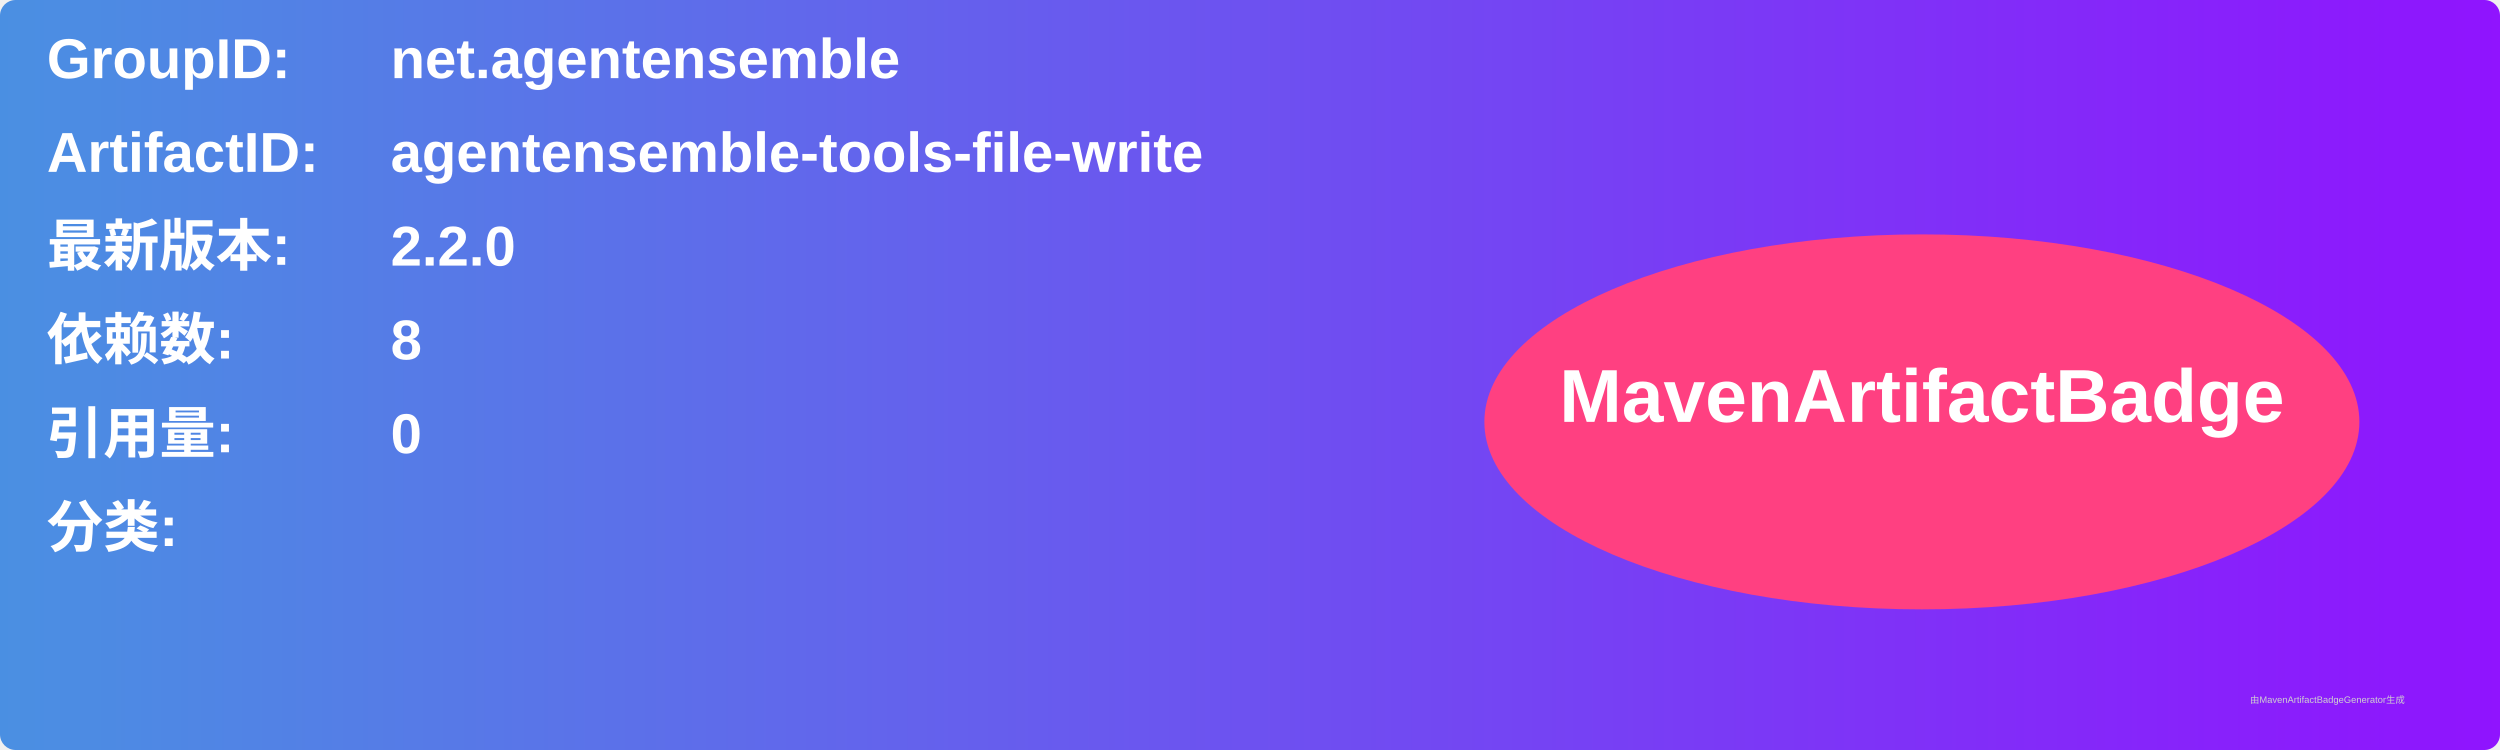
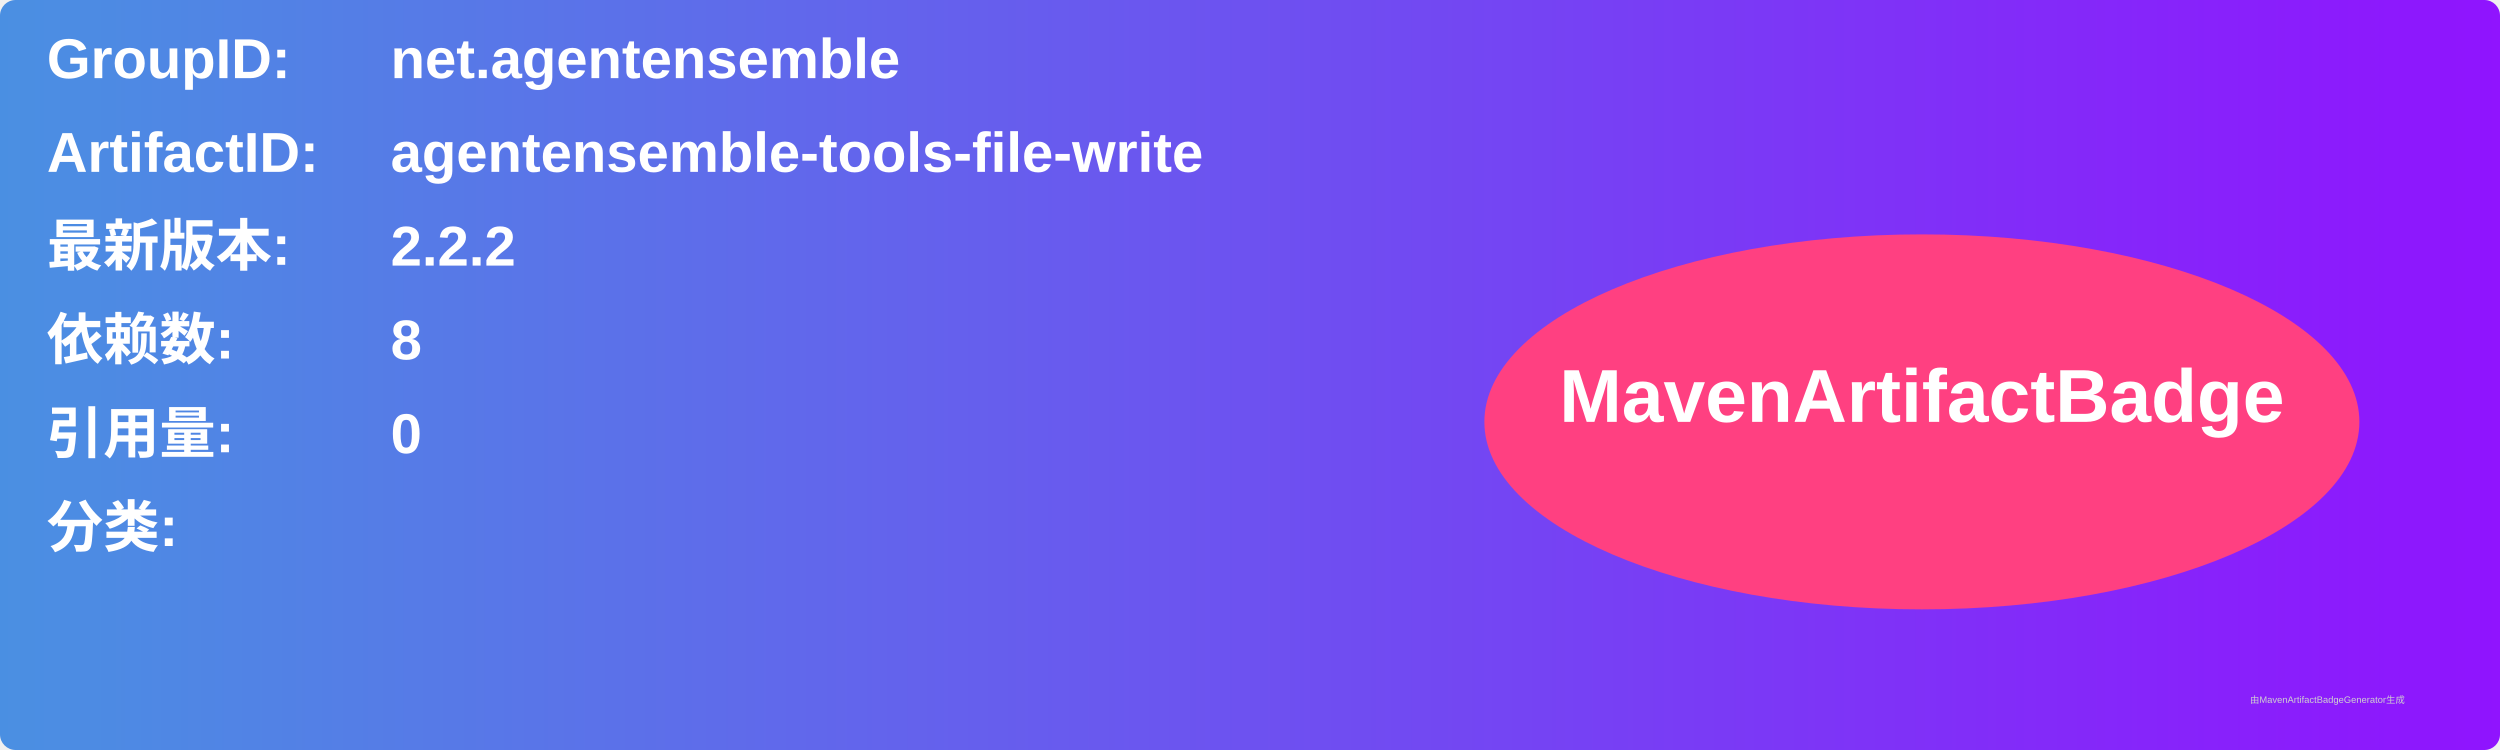
<svg xmlns="http://www.w3.org/2000/svg" width="800" height="240" viewBox="0 0 800 240">
  <linearGradient id="grad" x1="0%" y1="0%" x2="100%" y2="0%">
    <stop offset="0%" stop-color="#4a90e2" />
    <stop offset="100%" stop-color="#9013fe" />
  </linearGradient>
  <rect width="100%" height="100%" rx="5" ry="5" fill="url(#grad)" />
  <g transform="translate(15, 15)">
    <text x="0" y="10" font-family="Arial" font-size="18" fill="white" font-weight="bold" width="260">GroupID:</text>
    <text x="110" y="10" font-family="Arial" font-size="18" fill="white" font-weight="bold" width="460">net.agentensemble</text>
    <text x="0" y="40" font-family="Arial" font-size="18" fill="white" font-weight="bold" width="260">ArtifactID:</text>
    <text x="110" y="40" font-family="Arial" font-size="18" fill="white" font-weight="bold" width="460">agentensemble-tools-file-write</text>
    <text x="0" y="70" font-family="Arial" font-size="18" fill="white" font-weight="bold">最新版本:</text>
    <text x="110" y="70" font-family="Arial" font-size="18" fill="white" font-weight="bold">
-       <tspan font-weight="bold">2.2.0</tspan>
+       <tspan font-weight="bold">2.2.2</tspan>
    </text>
    <text x="0" y="100" font-family="Arial" font-size="18" fill="white" font-weight="bold">依赖数: </text>
    <text x="110" y="100" font-family="Arial" font-size="18" fill="white">
      <tspan font-weight="bold">8</tspan>
    </text>
    <text x="0" y="130" font-family="Arial" font-size="18" fill="white" font-weight="bold">引用量: </text>
    <text x="110" y="130" font-family="Arial" font-size="18" fill="white">
      <tspan font-weight="bold">0</tspan>
    </text>
    <text x="0" y="160" font-family="Arial" font-size="18" fill="white" font-weight="bold">分类:</text>
    <text x="10" y="190" font-family="Arial" font-size="10" fill="white">
      <tspan font-weight="bold" />
    </text>
    <ellipse cx="600" cy="120" rx="140" ry="60" fill="#ff4081" />
    <text x="600" y="120" text-anchor="middle" font-family="Arial" font-size="24" fill="white" font-weight="bold">MavenArtifactBadge</text>
  </g>
  <text x="720" y="225" font-family="Arial" font-size="3" fill="#d0d0d0">由MavenArtifactBadgeGenerator生成</text>
</svg>
